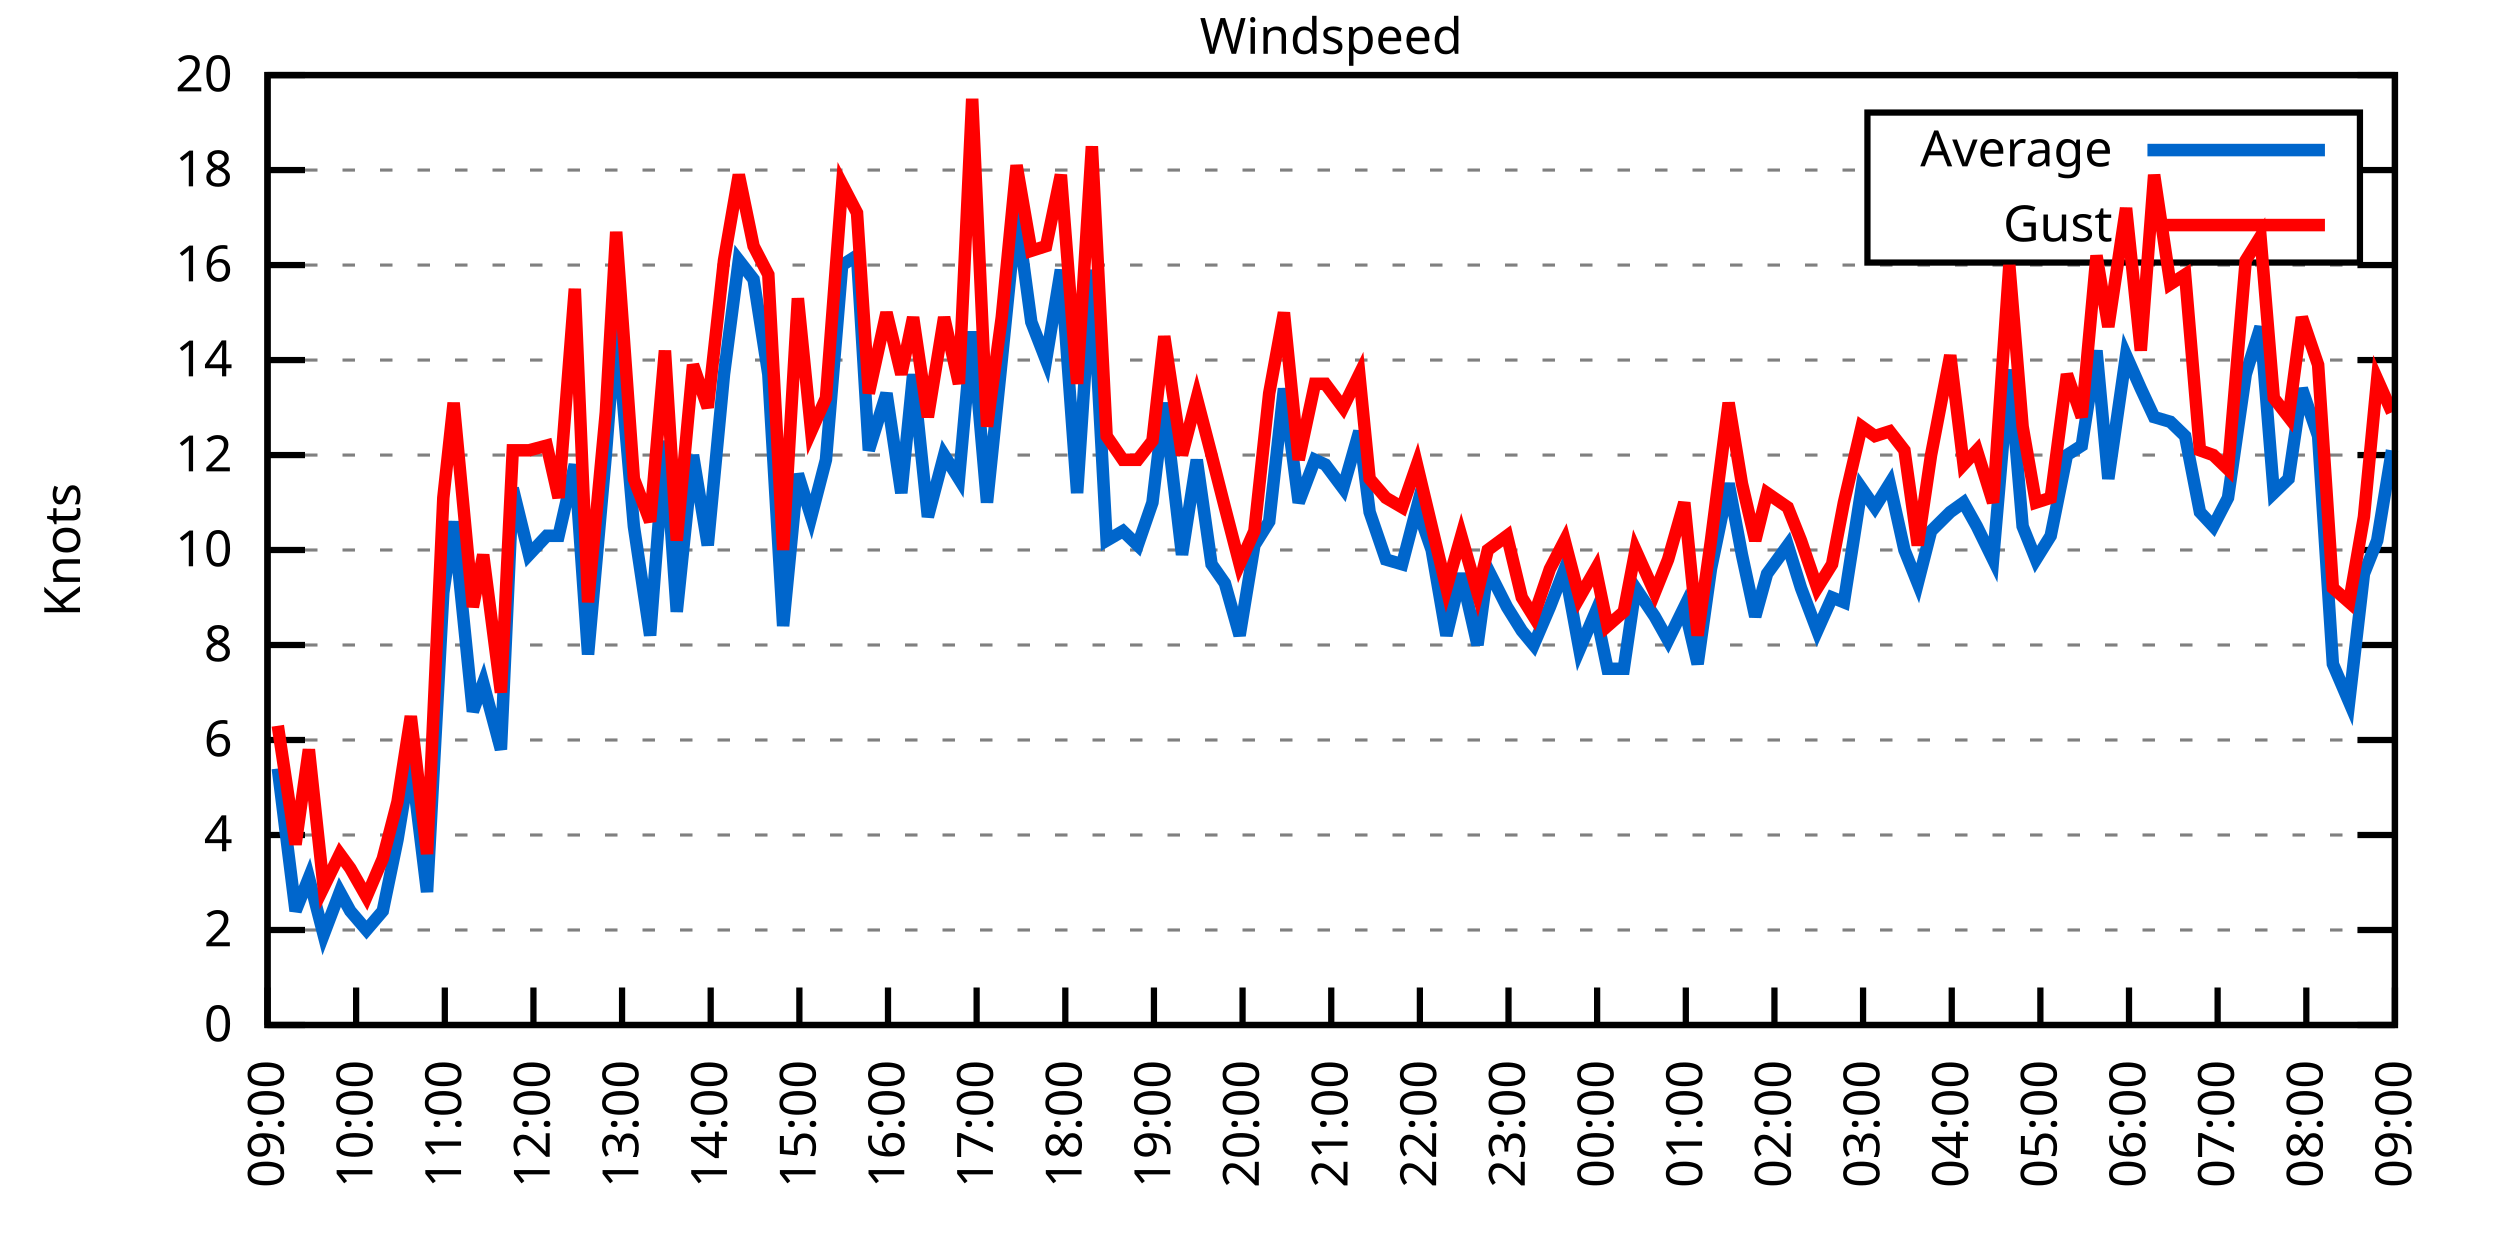
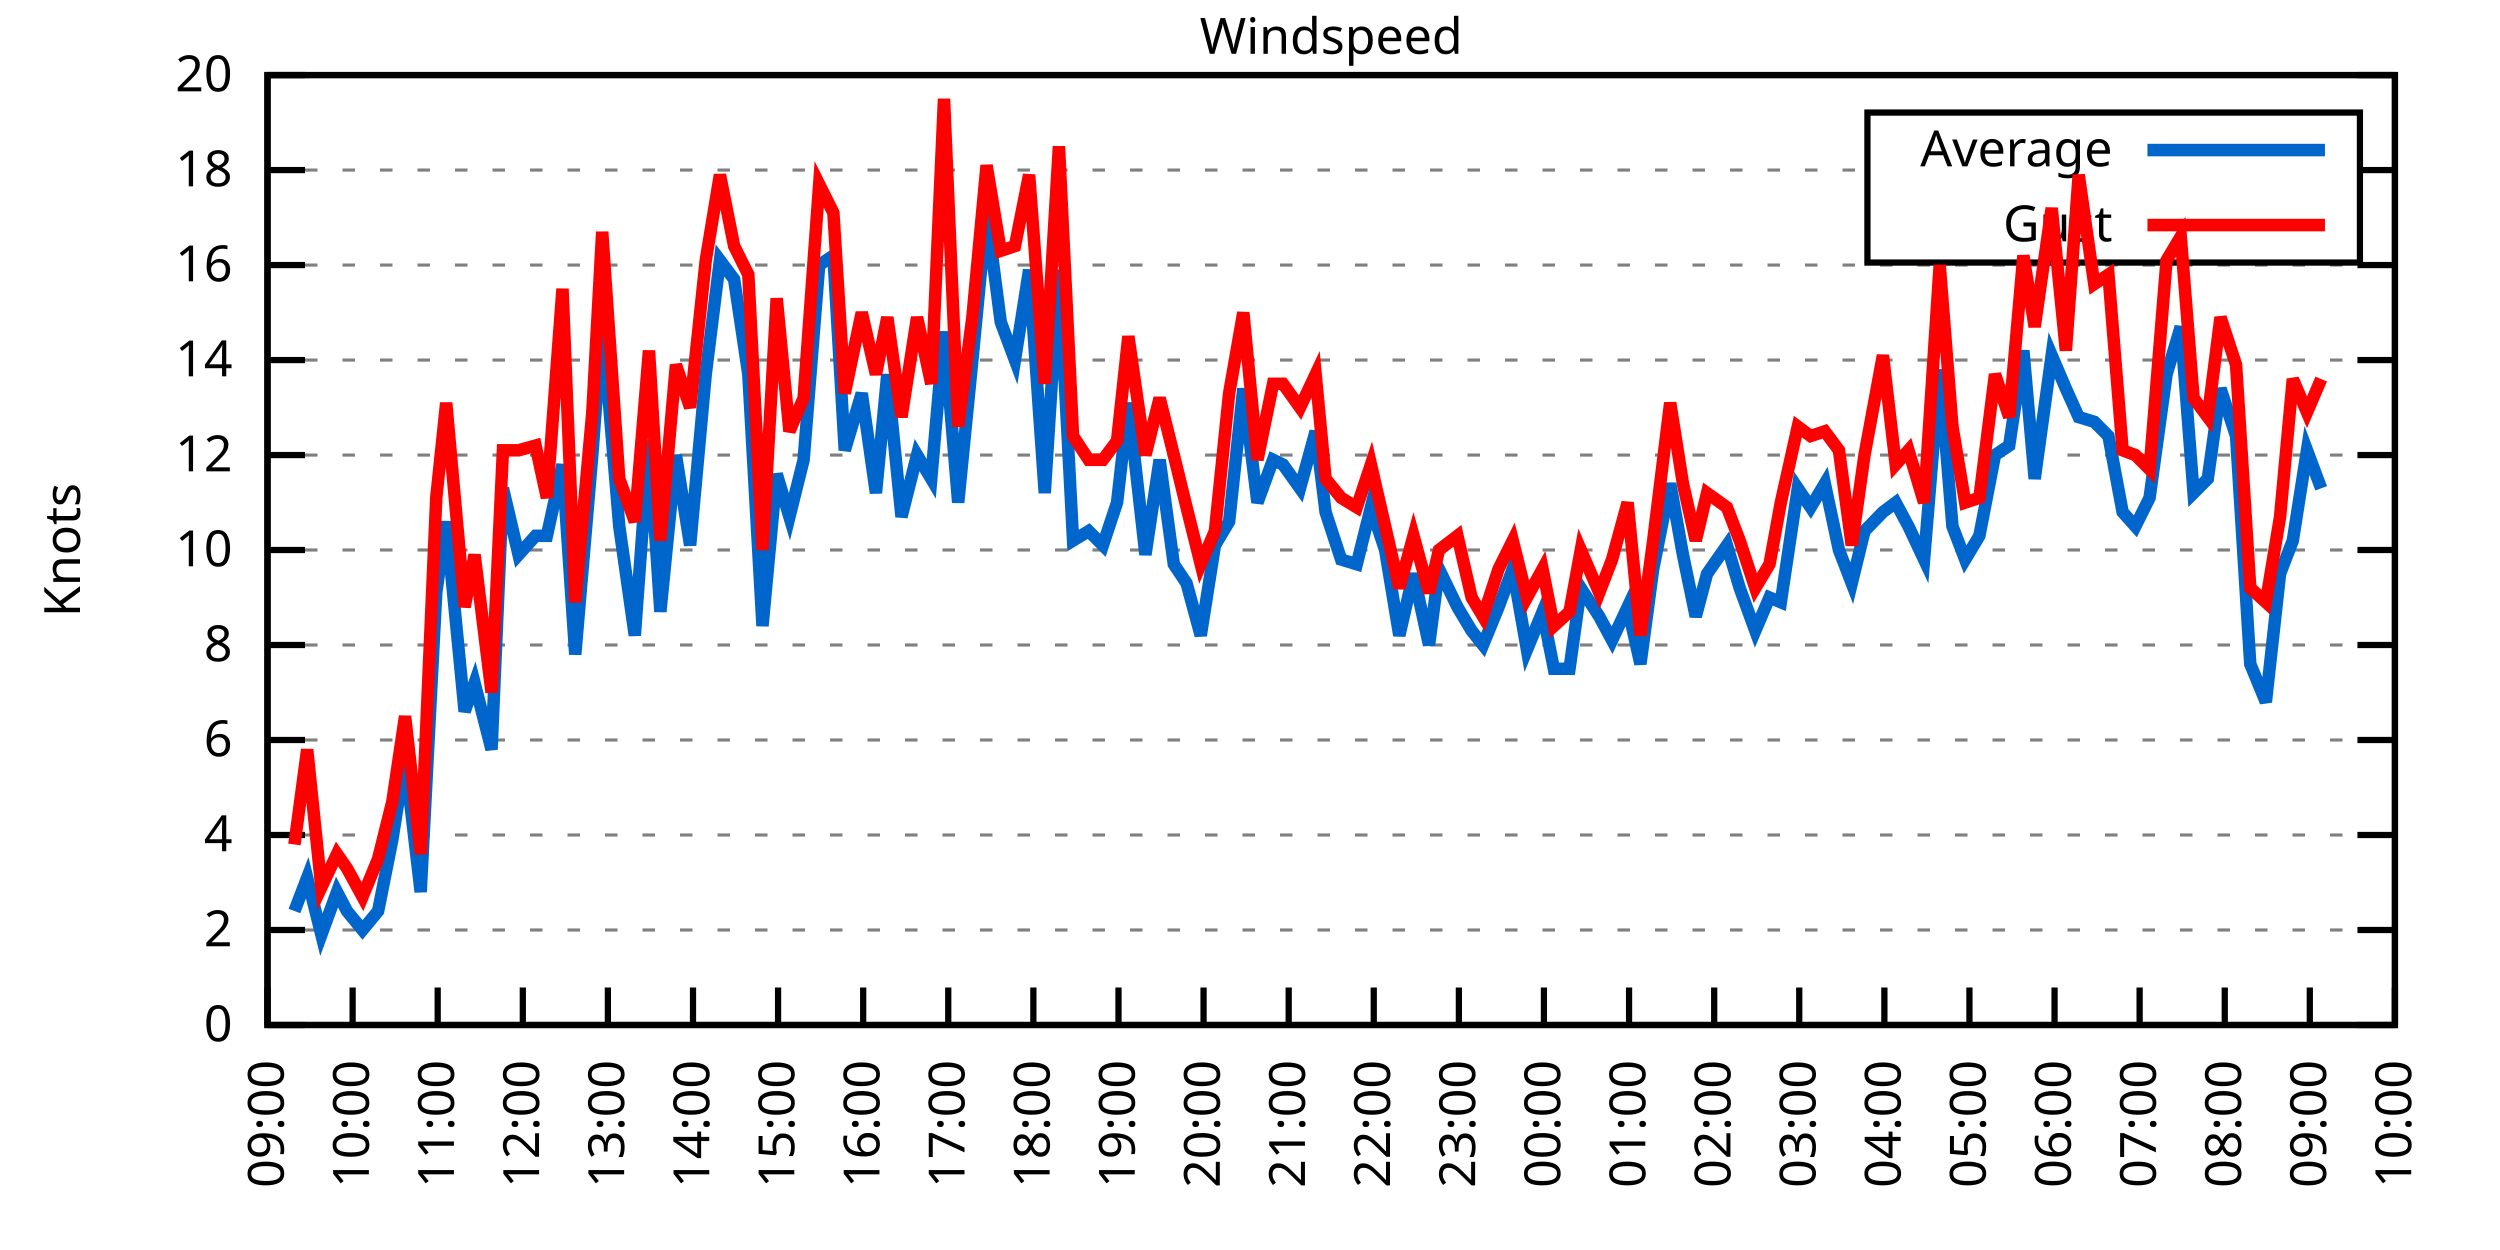
<svg xmlns="http://www.w3.org/2000/svg" xmlns:xlink="http://www.w3.org/1999/xlink" width="400" height="200" viewBox="0 0 400 200">
  <g id="gnuplot_canvas">
    <rect x="0" y="0" width="400" height="200" fill="none" />
    <defs>
      <circle id="gpDot" r="0.5" stroke-width="0.5" stroke="currentColor" />
      <path id="gpPt0" stroke-width="0.333" stroke="currentColor" d="M-1,0 h2 M0,-1 v2" />
      <path id="gpPt1" stroke-width="0.333" stroke="currentColor" d="M-1,-1 L1,1 M1,-1 L-1,1" />
      <path id="gpPt2" stroke-width="0.333" stroke="currentColor" d="M-1,0 L1,0 M0,-1 L0,1 M-1,-1 L1,1 M-1,1 L1,-1" />
      <rect id="gpPt3" stroke-width="0.333" stroke="currentColor" x="-1" y="-1" width="2" height="2" />
      <rect id="gpPt4" stroke-width="0.333" stroke="currentColor" fill="currentColor" x="-1" y="-1" width="2" height="2" />
      <circle id="gpPt5" stroke-width="0.333" stroke="currentColor" cx="0" cy="0" r="1" />
      <use xlink:href="#gpPt5" id="gpPt6" fill="currentColor" stroke="none" />
      <path id="gpPt7" stroke-width="0.333" stroke="currentColor" d="M0,-1.33 L-1.33,0.67 L1.33,0.67 z" />
      <use xlink:href="#gpPt7" id="gpPt8" fill="currentColor" stroke="none" />
      <use xlink:href="#gpPt7" id="gpPt9" stroke="currentColor" transform="rotate(180)" />
      <use xlink:href="#gpPt9" id="gpPt10" fill="currentColor" stroke="none" />
      <use xlink:href="#gpPt3" id="gpPt11" stroke="currentColor" transform="rotate(45)" />
      <use xlink:href="#gpPt11" id="gpPt12" fill="currentColor" stroke="none" />
      <path id="gpPt13" stroke-width="0.333" stroke="currentColor" d="M0,1.330 L1.265,0.411 L0.782,-1.067 L-0.782,-1.076 L-1.265,0.411 z" />
      <use xlink:href="#gpPt13" id="gpPt14" fill="currentColor" stroke="none" />
      <filter id="textbox" filterUnits="objectBoundingBox" x="0" y="0" height="1" width="1">
        <feFlood flood-color="white" flood-opacity="1" result="bgnd" />
        <feComposite in="SourceGraphic" in2="bgnd" operator="atop" />
      </filter>
      <filter id="greybox" filterUnits="objectBoundingBox" x="0" y="0" height="1" width="1">
        <feFlood flood-color="lightgrey" flood-opacity="1" result="grey" />
        <feComposite in="SourceGraphic" in2="grey" operator="atop" />
      </filter>
    </defs>
    <g fill="none" color="white" stroke="currentColor" stroke-width="1.00" stroke-linecap="butt" stroke-linejoin="miter">
</g>
    <g fill="none" color="black" stroke="currentColor" stroke-width="1.00" stroke-linecap="butt" stroke-linejoin="miter">
      <g stroke="none" shape-rendering="crispEdges">
        <polygon fill="rgb(255, 255, 255)" points="42.80,164.00 383.18,164.00 383.18,12.02 42.80,12.02 " />
      </g>
    </g>
    <g fill="none" color="black" stroke="currentColor" stroke-width="1.00" stroke-linecap="butt" stroke-linejoin="miter">
</g>
    <g fill="none" color="black" stroke="black" stroke-width="0.50" stroke-linecap="butt" stroke-linejoin="miter">
</g>
    <g fill="none" color="gray" stroke="currentColor" stroke-width="0.50" stroke-linecap="butt" stroke-linejoin="miter">
      <path stroke="gray" stroke-dasharray="2,4" class="gridline" d="M42.80,164.00 L383.19,164.00  " />
    </g>
    <g fill="none" color="gray" stroke="gray" stroke-width="1.00" stroke-linecap="butt" stroke-linejoin="miter">
</g>
    <g fill="none" color="black" stroke="currentColor" stroke-width="1.00" stroke-linecap="butt" stroke-linejoin="miter">
      <path stroke="black" d="M42.80,164.00 L48.80,164.00 M383.19,164.00 L377.19,164.00  " />
      <g transform="translate(37.20,166.60)" stroke="none" fill="black" font-family="Sans" font-size="8.00" text-anchor="end">
        <text>
          <tspan font-family="Sans"> 0</tspan>
        </text>
      </g>
    </g>
    <g fill="none" color="black" stroke="currentColor" stroke-width="1.00" stroke-linecap="butt" stroke-linejoin="miter">
</g>
    <g fill="none" color="black" stroke="black" stroke-width="0.50" stroke-linecap="butt" stroke-linejoin="miter">
</g>
    <g fill="none" color="gray" stroke="currentColor" stroke-width="0.50" stroke-linecap="butt" stroke-linejoin="miter">
      <path stroke="gray" stroke-dasharray="2,4" class="gridline" d="M42.80,148.80 L383.19,148.80  " />
    </g>
    <g fill="none" color="gray" stroke="gray" stroke-width="1.00" stroke-linecap="butt" stroke-linejoin="miter">
</g>
    <g fill="none" color="black" stroke="currentColor" stroke-width="1.00" stroke-linecap="butt" stroke-linejoin="miter">
      <path stroke="black" d="M42.80,148.80 L48.80,148.80 M383.19,148.80 L377.19,148.80  " />
      <g transform="translate(37.20,151.40)" stroke="none" fill="black" font-family="Sans" font-size="8.00" text-anchor="end">
        <text>
          <tspan font-family="Sans"> 2</tspan>
        </text>
      </g>
    </g>
    <g fill="none" color="black" stroke="currentColor" stroke-width="1.00" stroke-linecap="butt" stroke-linejoin="miter">
</g>
    <g fill="none" color="black" stroke="black" stroke-width="0.50" stroke-linecap="butt" stroke-linejoin="miter">
</g>
    <g fill="none" color="gray" stroke="currentColor" stroke-width="0.50" stroke-linecap="butt" stroke-linejoin="miter">
      <path stroke="gray" stroke-dasharray="2,4" class="gridline" d="M42.80,133.60 L383.19,133.60  " />
    </g>
    <g fill="none" color="gray" stroke="gray" stroke-width="1.00" stroke-linecap="butt" stroke-linejoin="miter">
</g>
    <g fill="none" color="black" stroke="currentColor" stroke-width="1.00" stroke-linecap="butt" stroke-linejoin="miter">
      <path stroke="black" d="M42.80,133.60 L48.80,133.60 M383.19,133.60 L377.19,133.60  " />
      <g transform="translate(37.20,136.20)" stroke="none" fill="black" font-family="Sans" font-size="8.00" text-anchor="end">
        <text>
          <tspan font-family="Sans"> 4</tspan>
        </text>
      </g>
    </g>
    <g fill="none" color="black" stroke="currentColor" stroke-width="1.00" stroke-linecap="butt" stroke-linejoin="miter">
</g>
    <g fill="none" color="black" stroke="black" stroke-width="0.50" stroke-linecap="butt" stroke-linejoin="miter">
</g>
    <g fill="none" color="gray" stroke="currentColor" stroke-width="0.50" stroke-linecap="butt" stroke-linejoin="miter">
      <path stroke="gray" stroke-dasharray="2,4" class="gridline" d="M42.80,118.40 L383.19,118.40  " />
    </g>
    <g fill="none" color="gray" stroke="gray" stroke-width="1.00" stroke-linecap="butt" stroke-linejoin="miter">
</g>
    <g fill="none" color="black" stroke="currentColor" stroke-width="1.00" stroke-linecap="butt" stroke-linejoin="miter">
      <path stroke="black" d="M42.80,118.40 L48.80,118.40 M383.19,118.40 L377.19,118.40  " />
      <g transform="translate(37.20,121.00)" stroke="none" fill="black" font-family="Sans" font-size="8.00" text-anchor="end">
        <text>
          <tspan font-family="Sans"> 6</tspan>
        </text>
      </g>
    </g>
    <g fill="none" color="black" stroke="currentColor" stroke-width="1.00" stroke-linecap="butt" stroke-linejoin="miter">
</g>
    <g fill="none" color="black" stroke="black" stroke-width="0.50" stroke-linecap="butt" stroke-linejoin="miter">
</g>
    <g fill="none" color="gray" stroke="currentColor" stroke-width="0.50" stroke-linecap="butt" stroke-linejoin="miter">
      <path stroke="gray" stroke-dasharray="2,4" class="gridline" d="M42.80,103.20 L383.19,103.20  " />
    </g>
    <g fill="none" color="gray" stroke="gray" stroke-width="1.00" stroke-linecap="butt" stroke-linejoin="miter">
</g>
    <g fill="none" color="black" stroke="currentColor" stroke-width="1.00" stroke-linecap="butt" stroke-linejoin="miter">
      <path stroke="black" d="M42.80,103.20 L48.80,103.20 M383.19,103.20 L377.19,103.20  " />
      <g transform="translate(37.20,105.80)" stroke="none" fill="black" font-family="Sans" font-size="8.00" text-anchor="end">
        <text>
          <tspan font-family="Sans"> 8</tspan>
        </text>
      </g>
    </g>
    <g fill="none" color="black" stroke="currentColor" stroke-width="1.00" stroke-linecap="butt" stroke-linejoin="miter">
</g>
    <g fill="none" color="black" stroke="black" stroke-width="0.50" stroke-linecap="butt" stroke-linejoin="miter">
</g>
    <g fill="none" color="gray" stroke="currentColor" stroke-width="0.50" stroke-linecap="butt" stroke-linejoin="miter">
      <path stroke="gray" stroke-dasharray="2,4" class="gridline" d="M42.80,88.00 L383.19,88.00  " />
    </g>
    <g fill="none" color="gray" stroke="gray" stroke-width="1.00" stroke-linecap="butt" stroke-linejoin="miter">
</g>
    <g fill="none" color="black" stroke="currentColor" stroke-width="1.00" stroke-linecap="butt" stroke-linejoin="miter">
      <path stroke="black" d="M42.80,88.00 L48.80,88.00 M383.19,88.00 L377.19,88.00  " />
      <g transform="translate(37.20,90.60)" stroke="none" fill="black" font-family="Sans" font-size="8.00" text-anchor="end">
        <text>
          <tspan font-family="Sans"> 10</tspan>
        </text>
      </g>
    </g>
    <g fill="none" color="black" stroke="currentColor" stroke-width="1.00" stroke-linecap="butt" stroke-linejoin="miter">
</g>
    <g fill="none" color="black" stroke="black" stroke-width="0.50" stroke-linecap="butt" stroke-linejoin="miter">
</g>
    <g fill="none" color="gray" stroke="currentColor" stroke-width="0.50" stroke-linecap="butt" stroke-linejoin="miter">
      <path stroke="gray" stroke-dasharray="2,4" class="gridline" d="M42.80,72.81 L383.19,72.81  " />
    </g>
    <g fill="none" color="gray" stroke="gray" stroke-width="1.00" stroke-linecap="butt" stroke-linejoin="miter">
</g>
    <g fill="none" color="black" stroke="currentColor" stroke-width="1.00" stroke-linecap="butt" stroke-linejoin="miter">
      <path stroke="black" d="M42.80,72.81 L48.80,72.81 M383.19,72.81 L377.19,72.81  " />
      <g transform="translate(37.20,75.41)" stroke="none" fill="black" font-family="Sans" font-size="8.00" text-anchor="end">
        <text>
          <tspan font-family="Sans"> 12</tspan>
        </text>
      </g>
    </g>
    <g fill="none" color="black" stroke="currentColor" stroke-width="1.00" stroke-linecap="butt" stroke-linejoin="miter">
</g>
    <g fill="none" color="black" stroke="black" stroke-width="0.50" stroke-linecap="butt" stroke-linejoin="miter">
</g>
    <g fill="none" color="gray" stroke="currentColor" stroke-width="0.50" stroke-linecap="butt" stroke-linejoin="miter">
      <path stroke="gray" stroke-dasharray="2,4" class="gridline" d="M42.80,57.61 L383.19,57.61  " />
    </g>
    <g fill="none" color="gray" stroke="gray" stroke-width="1.00" stroke-linecap="butt" stroke-linejoin="miter">
</g>
    <g fill="none" color="black" stroke="currentColor" stroke-width="1.00" stroke-linecap="butt" stroke-linejoin="miter">
      <path stroke="black" d="M42.80,57.61 L48.80,57.61 M383.19,57.61 L377.19,57.61  " />
      <g transform="translate(37.20,60.21)" stroke="none" fill="black" font-family="Sans" font-size="8.00" text-anchor="end">
        <text>
          <tspan font-family="Sans"> 14</tspan>
        </text>
      </g>
    </g>
    <g fill="none" color="black" stroke="currentColor" stroke-width="1.00" stroke-linecap="butt" stroke-linejoin="miter">
</g>
    <g fill="none" color="black" stroke="black" stroke-width="0.50" stroke-linecap="butt" stroke-linejoin="miter">
</g>
    <g fill="none" color="gray" stroke="currentColor" stroke-width="0.50" stroke-linecap="butt" stroke-linejoin="miter">
      <path stroke="gray" stroke-dasharray="2,4" class="gridline" d="M42.80,42.41 L383.19,42.41  " />
    </g>
    <g fill="none" color="gray" stroke="gray" stroke-width="1.00" stroke-linecap="butt" stroke-linejoin="miter">
</g>
    <g fill="none" color="black" stroke="currentColor" stroke-width="1.00" stroke-linecap="butt" stroke-linejoin="miter">
      <path stroke="black" d="M42.80,42.41 L48.80,42.41 M383.19,42.41 L377.19,42.41  " />
      <g transform="translate(37.20,45.01)" stroke="none" fill="black" font-family="Sans" font-size="8.00" text-anchor="end">
        <text>
          <tspan font-family="Sans"> 16</tspan>
        </text>
      </g>
    </g>
    <g fill="none" color="black" stroke="currentColor" stroke-width="1.00" stroke-linecap="butt" stroke-linejoin="miter">
</g>
    <g fill="none" color="black" stroke="black" stroke-width="0.50" stroke-linecap="butt" stroke-linejoin="miter">
</g>
    <g fill="none" color="gray" stroke="currentColor" stroke-width="0.50" stroke-linecap="butt" stroke-linejoin="miter">
      <path stroke="gray" stroke-dasharray="2,4" class="gridline" d="M42.80,27.21 L298.79,27.21 M377.59,27.21 L383.19,27.21  " />
    </g>
    <g fill="none" color="gray" stroke="gray" stroke-width="1.00" stroke-linecap="butt" stroke-linejoin="miter">
</g>
    <g fill="none" color="black" stroke="currentColor" stroke-width="1.00" stroke-linecap="butt" stroke-linejoin="miter">
      <path stroke="black" d="M42.80,27.21 L48.80,27.21 M383.19,27.21 L377.19,27.21  " />
      <g transform="translate(37.20,29.81)" stroke="none" fill="black" font-family="Sans" font-size="8.00" text-anchor="end">
        <text>
          <tspan font-family="Sans"> 18</tspan>
        </text>
      </g>
    </g>
    <g fill="none" color="black" stroke="currentColor" stroke-width="1.00" stroke-linecap="butt" stroke-linejoin="miter">
</g>
    <g fill="none" color="black" stroke="black" stroke-width="0.50" stroke-linecap="butt" stroke-linejoin="miter">
</g>
    <g fill="none" color="gray" stroke="currentColor" stroke-width="0.50" stroke-linecap="butt" stroke-linejoin="miter">
      <path stroke="gray" stroke-dasharray="2,4" class="gridline" d="M42.80,12.01 L383.19,12.01  " />
    </g>
    <g fill="none" color="gray" stroke="gray" stroke-width="1.00" stroke-linecap="butt" stroke-linejoin="miter">
</g>
    <g fill="none" color="black" stroke="currentColor" stroke-width="1.00" stroke-linecap="butt" stroke-linejoin="miter">
      <path stroke="black" d="M42.80,12.01 L48.80,12.01 M383.19,12.01 L377.19,12.01  " />
      <g transform="translate(37.20,14.61)" stroke="none" fill="black" font-family="Sans" font-size="8.00" text-anchor="end">
        <text>
          <tspan font-family="Sans"> 20</tspan>
        </text>
      </g>
    </g>
    <g fill="none" color="black" stroke="currentColor" stroke-width="1.00" stroke-linecap="butt" stroke-linejoin="miter">
      <path stroke="black" d="M42.80,164.00 L42.80,158.00  " />
      <g transform="translate(45.40,169.60) rotate(270.00)" stroke="none" fill="black" font-family="Sans" font-size="8.00" text-anchor="end">
        <text>
          <tspan font-family="Sans">09:00</tspan>
        </text>
      </g>
    </g>
    <g fill="none" color="black" stroke="currentColor" stroke-width="1.00" stroke-linecap="butt" stroke-linejoin="miter">
-       <path stroke="black" d="M56.98,164.00 L56.98,158.00  " />
-       <g transform="translate(59.58,169.60) rotate(270.00)" stroke="none" fill="black" font-family="Sans" font-size="8.00" text-anchor="end">
+       <path stroke="black" d="M56.42,164.00 L56.42,158.00  " />
+       <g transform="translate(59.02,169.60) rotate(270.00)" stroke="none" fill="black" font-family="Sans" font-size="8.00" text-anchor="end">
        <text>
          <tspan font-family="Sans">10:00</tspan>
        </text>
      </g>
    </g>
    <g fill="none" color="black" stroke="currentColor" stroke-width="1.00" stroke-linecap="butt" stroke-linejoin="miter">
-       <path stroke="black" d="M71.17,164.00 L71.17,158.00  " />
-       <g transform="translate(73.77,169.60) rotate(270.00)" stroke="none" fill="black" font-family="Sans" font-size="8.00" text-anchor="end">
+       <path stroke="black" d="M70.03,164.00 L70.03,158.00  " />
+       <g transform="translate(72.63,169.60) rotate(270.00)" stroke="none" fill="black" font-family="Sans" font-size="8.00" text-anchor="end">
        <text>
          <tspan font-family="Sans">11:00</tspan>
        </text>
      </g>
    </g>
    <g fill="none" color="black" stroke="currentColor" stroke-width="1.00" stroke-linecap="butt" stroke-linejoin="miter">
-       <path stroke="black" d="M85.35,164.00 L85.35,158.00  " />
-       <g transform="translate(87.95,169.60) rotate(270.00)" stroke="none" fill="black" font-family="Sans" font-size="8.00" text-anchor="end">
+       <path stroke="black" d="M83.65,164.00 L83.65,158.00  " />
+       <g transform="translate(86.25,169.60) rotate(270.00)" stroke="none" fill="black" font-family="Sans" font-size="8.00" text-anchor="end">
        <text>
          <tspan font-family="Sans">12:00</tspan>
        </text>
      </g>
    </g>
    <g fill="none" color="black" stroke="currentColor" stroke-width="1.00" stroke-linecap="butt" stroke-linejoin="miter">
-       <path stroke="black" d="M99.53,164.00 L99.53,158.00  " />
-       <g transform="translate(102.13,169.60) rotate(270.00)" stroke="none" fill="black" font-family="Sans" font-size="8.00" text-anchor="end">
+       <path stroke="black" d="M97.26,164.00 L97.26,158.00  " />
+       <g transform="translate(99.86,169.60) rotate(270.00)" stroke="none" fill="black" font-family="Sans" font-size="8.00" text-anchor="end">
        <text>
          <tspan font-family="Sans">13:00</tspan>
        </text>
      </g>
    </g>
    <g fill="none" color="black" stroke="currentColor" stroke-width="1.00" stroke-linecap="butt" stroke-linejoin="miter">
-       <path stroke="black" d="M113.71,164.00 L113.71,158.00  " />
-       <g transform="translate(116.31,169.60) rotate(270.00)" stroke="none" fill="black" font-family="Sans" font-size="8.00" text-anchor="end">
+       <path stroke="black" d="M110.88,164.00 L110.88,158.00  " />
+       <g transform="translate(113.48,169.60) rotate(270.00)" stroke="none" fill="black" font-family="Sans" font-size="8.00" text-anchor="end">
        <text>
          <tspan font-family="Sans">14:00</tspan>
        </text>
      </g>
    </g>
    <g fill="none" color="black" stroke="currentColor" stroke-width="1.00" stroke-linecap="butt" stroke-linejoin="miter">
-       <path stroke="black" d="M127.90,164.00 L127.90,158.00  " />
-       <g transform="translate(130.50,169.60) rotate(270.00)" stroke="none" fill="black" font-family="Sans" font-size="8.00" text-anchor="end">
+       <path stroke="black" d="M124.49,164.00 L124.49,158.00  " />
+       <g transform="translate(127.09,169.60) rotate(270.00)" stroke="none" fill="black" font-family="Sans" font-size="8.00" text-anchor="end">
        <text>
          <tspan font-family="Sans">15:00</tspan>
        </text>
      </g>
    </g>
    <g fill="none" color="black" stroke="currentColor" stroke-width="1.00" stroke-linecap="butt" stroke-linejoin="miter">
-       <path stroke="black" d="M142.08,164.00 L142.08,158.00  " />
-       <g transform="translate(144.68,169.60) rotate(270.00)" stroke="none" fill="black" font-family="Sans" font-size="8.00" text-anchor="end">
+       <path stroke="black" d="M138.11,164.00 L138.11,158.00  " />
+       <g transform="translate(140.71,169.60) rotate(270.00)" stroke="none" fill="black" font-family="Sans" font-size="8.00" text-anchor="end">
        <text>
          <tspan font-family="Sans">16:00</tspan>
        </text>
      </g>
    </g>
    <g fill="none" color="black" stroke="currentColor" stroke-width="1.00" stroke-linecap="butt" stroke-linejoin="miter">
-       <path stroke="black" d="M156.26,164.00 L156.26,158.00  " />
-       <g transform="translate(158.86,169.60) rotate(270.00)" stroke="none" fill="black" font-family="Sans" font-size="8.00" text-anchor="end">
+       <path stroke="black" d="M151.72,164.00 L151.72,158.00  " />
+       <g transform="translate(154.32,169.60) rotate(270.00)" stroke="none" fill="black" font-family="Sans" font-size="8.00" text-anchor="end">
        <text>
          <tspan font-family="Sans">17:00</tspan>
        </text>
      </g>
    </g>
    <g fill="none" color="black" stroke="currentColor" stroke-width="1.00" stroke-linecap="butt" stroke-linejoin="miter">
-       <path stroke="black" d="M170.45,164.00 L170.45,158.00  " />
-       <g transform="translate(173.05,169.60) rotate(270.00)" stroke="none" fill="black" font-family="Sans" font-size="8.00" text-anchor="end">
+       <path stroke="black" d="M165.34,164.00 L165.34,158.00  " />
+       <g transform="translate(167.94,169.60) rotate(270.00)" stroke="none" fill="black" font-family="Sans" font-size="8.00" text-anchor="end">
        <text>
          <tspan font-family="Sans">18:00</tspan>
        </text>
      </g>
    </g>
    <g fill="none" color="black" stroke="currentColor" stroke-width="1.00" stroke-linecap="butt" stroke-linejoin="miter">
-       <path stroke="black" d="M184.63,164.00 L184.63,158.00  " />
-       <g transform="translate(187.23,169.60) rotate(270.00)" stroke="none" fill="black" font-family="Sans" font-size="8.00" text-anchor="end">
+       <path stroke="black" d="M178.96,164.00 L178.96,158.00  " />
+       <g transform="translate(181.56,169.60) rotate(270.00)" stroke="none" fill="black" font-family="Sans" font-size="8.00" text-anchor="end">
        <text>
          <tspan font-family="Sans">19:00</tspan>
        </text>
      </g>
    </g>
    <g fill="none" color="black" stroke="currentColor" stroke-width="1.00" stroke-linecap="butt" stroke-linejoin="miter">
-       <path stroke="black" d="M198.81,164.00 L198.81,158.00  " />
-       <g transform="translate(201.41,169.60) rotate(270.00)" stroke="none" fill="black" font-family="Sans" font-size="8.00" text-anchor="end">
+       <path stroke="black" d="M192.57,164.00 L192.57,158.00  " />
+       <g transform="translate(195.17,169.60) rotate(270.00)" stroke="none" fill="black" font-family="Sans" font-size="8.00" text-anchor="end">
        <text>
          <tspan font-family="Sans">20:00</tspan>
        </text>
      </g>
    </g>
    <g fill="none" color="black" stroke="currentColor" stroke-width="1.00" stroke-linecap="butt" stroke-linejoin="miter">
-       <path stroke="black" d="M213.00,164.00 L213.00,158.00  " />
-       <g transform="translate(215.60,169.60) rotate(270.00)" stroke="none" fill="black" font-family="Sans" font-size="8.00" text-anchor="end">
+       <path stroke="black" d="M206.19,164.00 L206.19,158.00  " />
+       <g transform="translate(208.79,169.60) rotate(270.00)" stroke="none" fill="black" font-family="Sans" font-size="8.00" text-anchor="end">
        <text>
          <tspan font-family="Sans">21:00</tspan>
        </text>
      </g>
    </g>
    <g fill="none" color="black" stroke="currentColor" stroke-width="1.00" stroke-linecap="butt" stroke-linejoin="miter">
-       <path stroke="black" d="M227.18,164.00 L227.18,158.00  " />
-       <g transform="translate(229.78,169.60) rotate(270.00)" stroke="none" fill="black" font-family="Sans" font-size="8.00" text-anchor="end">
+       <path stroke="black" d="M219.80,164.00 L219.80,158.00  " />
+       <g transform="translate(222.40,169.60) rotate(270.00)" stroke="none" fill="black" font-family="Sans" font-size="8.00" text-anchor="end">
        <text>
          <tspan font-family="Sans">22:00</tspan>
        </text>
      </g>
    </g>
    <g fill="none" color="black" stroke="currentColor" stroke-width="1.00" stroke-linecap="butt" stroke-linejoin="miter">
-       <path stroke="black" d="M241.36,164.00 L241.36,158.00  " />
-       <g transform="translate(243.96,169.60) rotate(270.00)" stroke="none" fill="black" font-family="Sans" font-size="8.00" text-anchor="end">
+       <path stroke="black" d="M233.42,164.00 L233.42,158.00  " />
+       <g transform="translate(236.02,169.60) rotate(270.00)" stroke="none" fill="black" font-family="Sans" font-size="8.00" text-anchor="end">
        <text>
          <tspan font-family="Sans">23:00</tspan>
        </text>
      </g>
    </g>
    <g fill="none" color="black" stroke="currentColor" stroke-width="1.00" stroke-linecap="butt" stroke-linejoin="miter">
-       <path stroke="black" d="M255.54,164.00 L255.54,158.00  " />
-       <g transform="translate(258.14,169.60) rotate(270.00)" stroke="none" fill="black" font-family="Sans" font-size="8.00" text-anchor="end">
+       <path stroke="black" d="M247.03,164.00 L247.03,158.00  " />
+       <g transform="translate(249.63,169.60) rotate(270.00)" stroke="none" fill="black" font-family="Sans" font-size="8.00" text-anchor="end">
        <text>
          <tspan font-family="Sans">00:00</tspan>
        </text>
      </g>
    </g>
    <g fill="none" color="black" stroke="currentColor" stroke-width="1.00" stroke-linecap="butt" stroke-linejoin="miter">
-       <path stroke="black" d="M269.73,164.00 L269.73,158.00  " />
-       <g transform="translate(272.33,169.60) rotate(270.00)" stroke="none" fill="black" font-family="Sans" font-size="8.00" text-anchor="end">
+       <path stroke="black" d="M260.65,164.00 L260.65,158.00  " />
+       <g transform="translate(263.25,169.60) rotate(270.00)" stroke="none" fill="black" font-family="Sans" font-size="8.00" text-anchor="end">
        <text>
          <tspan font-family="Sans">01:00</tspan>
        </text>
      </g>
    </g>
    <g fill="none" color="black" stroke="currentColor" stroke-width="1.00" stroke-linecap="butt" stroke-linejoin="miter">
-       <path stroke="black" d="M283.91,164.00 L283.91,158.00  " />
-       <g transform="translate(286.51,169.60) rotate(270.00)" stroke="none" fill="black" font-family="Sans" font-size="8.00" text-anchor="end">
+       <path stroke="black" d="M274.27,164.00 L274.27,158.00  " />
+       <g transform="translate(276.87,169.60) rotate(270.00)" stroke="none" fill="black" font-family="Sans" font-size="8.00" text-anchor="end">
        <text>
          <tspan font-family="Sans">02:00</tspan>
        </text>
      </g>
    </g>
    <g fill="none" color="black" stroke="currentColor" stroke-width="1.00" stroke-linecap="butt" stroke-linejoin="miter">
-       <path stroke="black" d="M298.09,164.00 L298.09,158.00  " />
-       <g transform="translate(300.69,169.60) rotate(270.00)" stroke="none" fill="black" font-family="Sans" font-size="8.00" text-anchor="end">
+       <path stroke="black" d="M287.88,164.00 L287.88,158.00  " />
+       <g transform="translate(290.48,169.60) rotate(270.00)" stroke="none" fill="black" font-family="Sans" font-size="8.00" text-anchor="end">
        <text>
          <tspan font-family="Sans">03:00</tspan>
        </text>
      </g>
    </g>
    <g fill="none" color="black" stroke="currentColor" stroke-width="1.00" stroke-linecap="butt" stroke-linejoin="miter">
-       <path stroke="black" d="M312.28,164.00 L312.28,158.00  " />
-       <g transform="translate(314.88,169.60) rotate(270.00)" stroke="none" fill="black" font-family="Sans" font-size="8.00" text-anchor="end">
+       <path stroke="black" d="M301.50,164.00 L301.50,158.00  " />
+       <g transform="translate(304.10,169.60) rotate(270.00)" stroke="none" fill="black" font-family="Sans" font-size="8.00" text-anchor="end">
        <text>
          <tspan font-family="Sans">04:00</tspan>
        </text>
      </g>
    </g>
    <g fill="none" color="black" stroke="currentColor" stroke-width="1.00" stroke-linecap="butt" stroke-linejoin="miter">
-       <path stroke="black" d="M326.46,164.00 L326.46,158.00  " />
-       <g transform="translate(329.06,169.60) rotate(270.00)" stroke="none" fill="black" font-family="Sans" font-size="8.00" text-anchor="end">
+       <path stroke="black" d="M315.11,164.00 L315.11,158.00  " />
+       <g transform="translate(317.71,169.60) rotate(270.00)" stroke="none" fill="black" font-family="Sans" font-size="8.00" text-anchor="end">
        <text>
          <tspan font-family="Sans">05:00</tspan>
        </text>
      </g>
    </g>
    <g fill="none" color="black" stroke="currentColor" stroke-width="1.00" stroke-linecap="butt" stroke-linejoin="miter">
-       <path stroke="black" d="M340.64,164.00 L340.64,158.00  " />
-       <g transform="translate(343.24,169.60) rotate(270.00)" stroke="none" fill="black" font-family="Sans" font-size="8.00" text-anchor="end">
+       <path stroke="black" d="M328.73,164.00 L328.73,158.00  " />
+       <g transform="translate(331.33,169.60) rotate(270.00)" stroke="none" fill="black" font-family="Sans" font-size="8.00" text-anchor="end">
        <text>
          <tspan font-family="Sans">06:00</tspan>
        </text>
      </g>
    </g>
    <g fill="none" color="black" stroke="currentColor" stroke-width="1.00" stroke-linecap="butt" stroke-linejoin="miter">
-       <path stroke="black" d="M354.82,164.00 L354.82,158.00  " />
-       <g transform="translate(357.42,169.60) rotate(270.00)" stroke="none" fill="black" font-family="Sans" font-size="8.00" text-anchor="end">
+       <path stroke="black" d="M342.34,164.00 L342.34,158.00  " />
+       <g transform="translate(344.94,169.60) rotate(270.00)" stroke="none" fill="black" font-family="Sans" font-size="8.00" text-anchor="end">
        <text>
          <tspan font-family="Sans">07:00</tspan>
        </text>
      </g>
    </g>
    <g fill="none" color="black" stroke="currentColor" stroke-width="1.00" stroke-linecap="butt" stroke-linejoin="miter">
-       <path stroke="black" d="M369.01,164.00 L369.01,158.00  " />
-       <g transform="translate(371.61,169.60) rotate(270.00)" stroke="none" fill="black" font-family="Sans" font-size="8.00" text-anchor="end">
+       <path stroke="black" d="M355.96,164.00 L355.96,158.00  " />
+       <g transform="translate(358.56,169.60) rotate(270.00)" stroke="none" fill="black" font-family="Sans" font-size="8.00" text-anchor="end">
        <text>
          <tspan font-family="Sans">08:00</tspan>
+         </text>
+       </g>
+     </g>
+     <g fill="none" color="black" stroke="currentColor" stroke-width="1.00" stroke-linecap="butt" stroke-linejoin="miter">
+       <path stroke="black" d="M369.57,164.00 L369.57,158.00  " />
+       <g transform="translate(372.17,169.60) rotate(270.00)" stroke="none" fill="black" font-family="Sans" font-size="8.00" text-anchor="end">
+         <text>
+           <tspan font-family="Sans">09:00</tspan>
        </text>
      </g>
    </g>
    <g fill="none" color="black" stroke="currentColor" stroke-width="1.00" stroke-linecap="butt" stroke-linejoin="miter">
      <path stroke="black" d="M383.19,164.00 L383.19,158.00  " />
      <g transform="translate(385.79,169.60) rotate(270.00)" stroke="none" fill="black" font-family="Sans" font-size="8.00" text-anchor="end">
        <text>
-           <tspan font-family="Sans">09:00</tspan>
+           <tspan font-family="Sans">10:00</tspan>
        </text>
      </g>
    </g>
    <g fill="none" color="black" stroke="currentColor" stroke-width="1.00" stroke-linecap="butt" stroke-linejoin="miter">
</g>
    <g fill="none" color="black" stroke="currentColor" stroke-width="1.00" stroke-linecap="butt" stroke-linejoin="miter">
      <path stroke="black" d="M42.80,12.01 L42.80,164.00 L383.19,164.00 L383.19,12.01 L42.80,12.01 Z  " />
    </g>
    <g fill="none" color="black" stroke="currentColor" stroke-width="1.00" stroke-linecap="butt" stroke-linejoin="miter">
</g>
    <g fill="none" color="black" stroke="currentColor" stroke-width="1.00" stroke-linecap="butt" stroke-linejoin="miter">
      <path stroke="black" d="M298.79,42.01 L298.79,18.01 L377.59,18.01 L377.59,42.01 L298.79,42.01 Z  " />
    </g>
    <g id="Windspeed_plot_1">
      <g fill="none" color="white" stroke="black" stroke-width="2.00" stroke-linecap="butt" stroke-linejoin="miter">
</g>
      <g fill="none" color="black" stroke="currentColor" stroke-width="2.00" stroke-linecap="butt" stroke-linejoin="miter">
        <g transform="translate(337.99,26.61)" stroke="none" fill="black" font-family="Sans" font-size="8.00" text-anchor="end">
          <text>
            <tspan font-family="Sans">Average</tspan>
          </text>
        </g>
      </g>
      <g fill="none" color="black" stroke="currentColor" stroke-width="2.00" stroke-linecap="butt" stroke-linejoin="miter">
-         <path stroke="rgb(  0, 102, 204)" d="M343.59,24.01 L371.99,24.01 M44.45,122.96 L47.29,145.76 L49.42,140.44 L51.78,149.56 L54.38,142.72 L56.04,145.76   L58.64,148.80 L61.24,145.76 L63.60,134.36 L65.73,121.44 L68.33,142.72 L70.93,94.84 L72.58,83.45 L75.66,113.84   L77.31,109.28 L80.15,119.92 L82.04,78.13 L84.64,88.76 L87.48,85.73 L89.37,85.73 L91.97,74.33 L94.09,104.72   L96.93,72.81 L98.59,51.53 L101.42,84.21 L104.02,101.68 L106.39,70.53 L108.28,97.88 L110.88,72.81 L113.24,87.25   L115.84,59.89 L118.21,41.65 L120.57,44.69 L122.93,59.89 L125.30,100.16 L127.66,75.85 L129.79,82.69 L132.15,73.57   L134.75,42.41 L137.12,40.89 L139.01,72.05 L141.84,62.93 L144.21,78.89 L146.10,59.89 L148.46,82.69 L151.06,72.81   L153.43,76.61 L155.55,53.05 L157.92,80.41 L160.28,57.61 L162.65,34.05 L165.01,51.53 L167.37,57.61 L169.74,43.17   L172.34,78.89 L174.70,43.17 L177.06,86.49 L179.67,84.97 L182.03,87.25 L184.39,80.41 L186.28,64.45 L189.12,88.76   L191.48,73.57 L193.85,90.28 L195.98,93.32 L198.34,101.68 L200.70,87.25 L203.07,83.45 L205.43,62.17 L207.79,80.41   L210.39,73.57 L212.05,74.33 L214.89,78.13 L217.49,69.01 L219.14,81.93 L221.74,89.52 L224.34,90.28 L226.71,81.17   L229.07,88.00 L231.43,101.68 L233.80,91.80 L236.40,103.20 L238.05,91.04 L241.12,97.12 L243.49,100.92 L245.38,103.20   L247.98,97.12 L250.34,91.04 L252.71,103.96 L255.31,97.88 L257.20,107.00 L259.80,107.00 L261.69,94.08 L264.76,98.64   L266.89,102.44 L269.49,97.12 L271.62,106.24 L273.75,91.04 L276.58,77.37 L278.71,88.76 L280.84,98.64 L282.73,91.80   L286.04,87.25 L288.16,94.08 L290.76,100.92 L293.13,95.60 L295.02,96.36 L297.86,78.13 L299.98,81.17 L302.35,77.37   L304.71,88.00 L306.84,93.32 L308.97,84.97 L312.04,81.93 L314.17,80.41 L316.29,84.21 L318.89,89.52 L321.49,59.13   L323.62,84.21 L325.75,89.52 L328.11,85.73 L330.71,72.81 L333.08,71.29 L335.44,56.09 L337.33,76.61 L340.17,56.85   L342.53,62.17 L344.66,66.73 L347.26,67.49 L349.62,69.77 L351.99,81.93 L354.12,84.21 L356.48,79.65 L359.32,59.89   L361.68,52.29 L363.81,78.89 L366.17,76.61 L368.30,62.17 L370.90,69.77 L373.26,106.24 L375.86,112.32 L378.23,91.80   L380.35,86.49 L382.72,72.05  " />
+         <path stroke="rgb(  0, 102, 204)" d="M343.59,24.01 L371.99,24.01 M47.11,145.76 L49.15,140.44 L51.42,149.56 L53.92,142.72 L55.51,145.76 L58.00,148.80   L60.50,145.76 L62.77,134.36 L64.81,121.44 L67.31,142.72 L69.80,94.84 L71.39,83.45 L74.34,113.84 L75.93,109.28   L78.65,119.92 L80.47,78.13 L82.97,88.76 L85.69,85.73 L87.50,85.73 L90.00,74.33 L92.04,104.72 L94.77,72.81   L96.35,51.53 L99.08,84.21 L101.57,101.68 L103.84,70.53 L105.66,97.88 L108.15,72.81 L110.42,87.25 L112.92,59.89   L115.19,41.65 L117.46,44.69 L119.73,59.89 L122.00,100.16 L124.27,75.85 L126.31,82.69 L128.58,73.57 L131.07,42.41   L133.34,40.89 L135.16,72.05 L137.88,62.93 L140.15,78.89 L141.97,59.89 L144.24,82.69 L146.73,72.81 L149.00,76.61   L151.04,53.05 L153.31,80.41 L155.58,57.61 L157.85,34.05 L160.12,51.53 L162.39,57.61 L164.66,43.17 L167.16,78.89   L169.43,43.17 L171.69,86.49 L174.19,84.97 L176.46,87.25 L178.73,80.41 L180.54,64.45 L183.27,88.76 L185.54,73.57   L187.81,90.28 L189.85,93.32 L192.12,101.68 L194.39,87.25 L196.66,83.45 L198.93,62.17 L201.19,80.41 L203.69,73.57   L205.28,74.33 L208.00,78.13 L210.50,69.01 L212.09,81.93 L214.58,89.52 L217.08,90.28 L219.35,81.17 L221.62,88.00   L223.89,101.68 L226.16,91.80 L228.65,103.20 L230.24,91.04 L233.19,97.12 L235.46,100.92 L237.28,103.20 L239.77,97.12   L242.04,91.04 L244.31,103.96 L246.81,97.88 L248.62,107.00 L251.12,107.00 L252.93,94.08 L255.88,98.64 L257.93,102.44   L260.42,97.12 L262.47,106.24 L264.51,91.04 L267.23,77.37 L269.27,88.76 L271.32,98.64 L273.13,91.80 L276.31,87.25   L278.35,94.08 L280.85,100.92 L283.12,95.60 L284.93,96.36 L287.65,78.13 L289.70,81.17 L291.97,77.37 L294.23,88.00   L296.28,93.32 L298.32,84.97 L301.27,81.93 L303.31,80.41 L305.35,84.21 L307.85,89.52 L310.35,59.13 L312.39,84.21   L314.43,89.52 L316.70,85.73 L319.20,72.81 L321.47,71.29 L323.74,56.09 L325.55,76.61 L328.27,56.85 L330.54,62.17   L332.59,66.73 L335.08,67.49 L337.35,69.77 L339.62,81.93 L341.66,84.21 L343.93,79.65 L346.65,59.89 L348.92,52.29   L350.97,78.89 L353.24,76.61 L355.28,62.17 L357.77,69.77 L360.04,106.24 L362.54,112.32 L364.81,91.80 L366.85,86.49   L369.12,72.05 L371.39,78.13  " />
      </g>
    </g>
    <g id="Windspeed_plot_2">
      <g fill="none" color="black" stroke="currentColor" stroke-width="2.00" stroke-linecap="butt" stroke-linejoin="miter">
        <g transform="translate(337.99,38.61)" stroke="none" fill="black" font-family="Sans" font-size="8.00" text-anchor="end">
          <text>
            <tspan font-family="Sans">Gust</tspan>
          </text>
        </g>
      </g>
      <g fill="none" color="black" stroke="currentColor" stroke-width="2.00" stroke-linecap="butt" stroke-linejoin="miter">
-         <path stroke="rgb(255,   0,   0)" d="M343.59,36.01 L371.99,36.01 M44.45,116.12 L47.29,135.12 L49.42,119.92 L51.78,141.96 L54.38,136.64 L56.04,138.92   L58.64,143.48 L61.24,137.40 L63.60,128.28 L65.73,114.60 L68.33,136.64 L70.93,79.65 L72.58,64.45 L75.66,97.12   L77.31,88.76 L80.15,110.80 L82.04,72.05 L84.64,72.05 L87.48,71.29 L89.37,79.65 L91.97,46.21 L94.09,96.36   L96.93,65.97 L98.59,37.09 L101.42,76.61 L104.02,83.45 L106.39,56.09 L108.28,86.49 L110.88,58.37 L113.24,65.21   L115.84,41.65 L118.21,27.97 L120.57,39.37 L122.93,43.93 L125.30,88.00 L127.66,47.73 L129.79,69.01 L132.15,63.69   L134.75,29.49 L137.12,34.05 L139.01,62.93 L141.84,50.01 L144.21,59.89 L146.10,50.77 L148.46,66.73 L151.06,50.77   L153.43,61.41 L155.55,15.81 L157.92,68.25 L160.28,50.77 L162.65,26.45 L165.01,40.13 L167.37,39.37 L169.74,27.97   L172.34,61.41 L174.70,23.41 L177.06,69.77 L179.67,73.57 L182.03,73.57 L184.39,70.53 L186.28,53.81 L189.12,72.81   L191.48,63.69 L193.85,72.81 L195.98,81.17 L198.34,90.28 L200.70,84.97 L203.07,62.93 L205.43,50.01 L207.79,73.57   L210.39,61.41 L212.05,61.41 L214.89,65.21 L217.49,59.89 L219.14,76.61 L221.74,79.65 L224.34,81.17 L226.71,74.33   L229.07,84.21 L231.43,94.08 L233.80,85.73 L236.40,94.84 L238.05,88.00 L241.12,85.73 L243.49,95.60 L245.38,98.64   L247.98,91.04 L250.34,86.49 L252.71,95.60 L255.31,91.04 L257.20,100.16 L259.80,97.88 L261.69,88.00 L264.76,94.84   L266.89,89.52 L269.49,80.41 L271.62,101.68 L273.75,86.49 L276.58,64.45 L278.71,77.37 L280.84,86.49 L282.73,78.89   L286.04,81.17 L288.16,86.49 L290.76,94.08 L293.13,90.28 L295.02,80.41 L297.86,68.25 L299.98,69.77 L302.35,69.01   L304.71,72.05 L306.84,87.25 L308.97,72.81 L312.04,56.85 L314.17,74.33 L316.29,72.05 L318.89,80.41 L321.49,42.41   L323.62,68.25 L325.75,80.41 L328.11,79.65 L330.71,59.89 L333.08,66.73 L335.44,40.89 L337.33,52.29 L340.17,33.29   L342.53,56.09 L344.66,27.97 L347.26,45.45 L349.62,43.93 L351.99,72.05 L354.12,72.81 L356.48,75.09 L359.32,41.65   L361.68,37.85 L363.81,63.69 L366.17,66.73 L368.30,50.77 L370.90,58.37 L373.26,94.08 L375.86,96.36 L378.23,82.69   L380.35,60.65 L382.72,65.97  " />
+         <path stroke="rgb(255,   0,   0)" d="M343.59,36.01 L371.99,36.01 M47.11,135.12 L49.15,119.92 L51.42,141.96 L53.92,136.64 L55.51,138.92 L58.00,143.48   L60.50,137.40 L62.77,128.28 L64.81,114.60 L67.31,136.64 L69.80,79.65 L71.39,64.45 L74.34,97.12 L75.93,88.76   L78.65,110.80 L80.47,72.05 L82.97,72.05 L85.69,71.29 L87.50,79.65 L90.00,46.21 L92.04,96.36 L94.77,65.97   L96.35,37.09 L99.08,76.61 L101.57,83.45 L103.84,56.09 L105.66,86.49 L108.15,58.37 L110.42,65.21 L112.92,41.65   L115.19,27.97 L117.46,39.37 L119.73,43.93 L122.00,88.00 L124.27,47.73 L126.31,69.01 L128.58,63.69 L131.07,29.49   L133.34,34.05 L135.16,62.93 L137.88,50.01 L140.15,59.89 L141.97,50.77 L144.24,66.73 L146.73,50.77 L149.00,61.41   L151.04,15.81 L153.31,68.25 L155.58,50.77 L157.85,26.45 L160.12,40.13 L162.39,39.37 L164.66,27.97 L167.16,61.41   L169.43,23.41 L171.69,69.77 L174.19,73.57 L176.46,73.57 L178.73,70.53 L180.54,53.81 L183.27,72.81 L185.54,63.69   L187.81,72.81 L189.85,81.17 L192.12,90.28 L194.39,84.97 L196.66,62.93 L198.93,50.01 L201.19,73.57 L203.69,61.41   L205.28,61.41 L208.00,65.21 L210.50,59.89 L212.09,76.61 L214.58,79.65 L217.08,81.17 L219.35,74.33 L221.62,84.21   L223.89,94.08 L226.16,85.73 L228.65,94.84 L230.24,88.00 L233.19,85.73 L235.46,95.60 L237.28,98.64 L239.77,91.04   L242.04,86.49 L244.31,95.60 L246.81,91.04 L248.62,100.16 L251.12,97.88 L252.93,88.00 L255.88,94.84 L257.93,89.52   L260.42,80.41 L262.47,101.68 L264.51,86.49 L267.23,64.45 L269.27,77.37 L271.32,86.49 L273.13,78.89 L276.31,81.17   L278.35,86.49 L280.85,94.08 L283.12,90.28 L284.93,80.41 L287.65,68.25 L289.70,69.77 L291.97,69.01 L294.23,72.05   L296.28,87.25 L298.32,72.81 L301.27,56.85 L303.31,74.33 L305.35,72.05 L307.85,80.41 L310.35,42.41 L312.39,68.25   L314.43,80.41 L316.70,79.65 L319.20,59.89 L321.47,66.73 L323.74,40.89 L325.55,52.29 L328.27,33.29 L330.54,56.09   L332.59,27.97 L335.08,45.45 L337.35,43.93 L339.62,72.05 L341.66,72.81 L343.93,75.09 L346.65,41.65 L348.92,37.85   L350.97,63.69 L353.24,66.73 L355.28,50.77 L357.77,58.37 L360.04,94.08 L362.54,96.36 L364.81,82.69 L366.85,60.65   L369.12,65.97 L371.39,60.65  " />
      </g>
    </g>
    <g fill="none" color="black" stroke="currentColor" stroke-width="2.00" stroke-linecap="butt" stroke-linejoin="miter">
</g>
    <g fill="none" color="black" stroke="black" stroke-width="1.00" stroke-linecap="butt" stroke-linejoin="miter">
</g>
    <g fill="none" color="black" stroke="currentColor" stroke-width="1.00" stroke-linecap="butt" stroke-linejoin="miter">
      <path stroke="black" d="M42.80,12.01 L42.80,164.00 L383.19,164.00 L383.19,12.01 L42.80,12.01 Z  " />
      <g transform="translate(12.80,88.01) rotate(270.00)" stroke="none" fill="black" font-family="Sans" font-size="8.00" text-anchor="middle">
        <text>
          <tspan font-family="Sans">Knots</tspan>
        </text>
      </g>
    </g>
    <g fill="none" color="black" stroke="currentColor" stroke-width="1.00" stroke-linecap="butt" stroke-linejoin="miter">
</g>
    <g fill="none" color="black" stroke="currentColor" stroke-width="1.00" stroke-linecap="butt" stroke-linejoin="miter">
      <g transform="translate(212.99,8.61)" stroke="none" fill="black" font-family="Sans" font-size="8.00" text-anchor="middle">
        <text>
          <tspan font-family="Sans">Windspeed</tspan>
        </text>
      </g>
    </g>
    <g fill="none" color="black" stroke="currentColor" stroke-width="1.00" stroke-linecap="butt" stroke-linejoin="miter">
</g>
  </g>
</svg>
